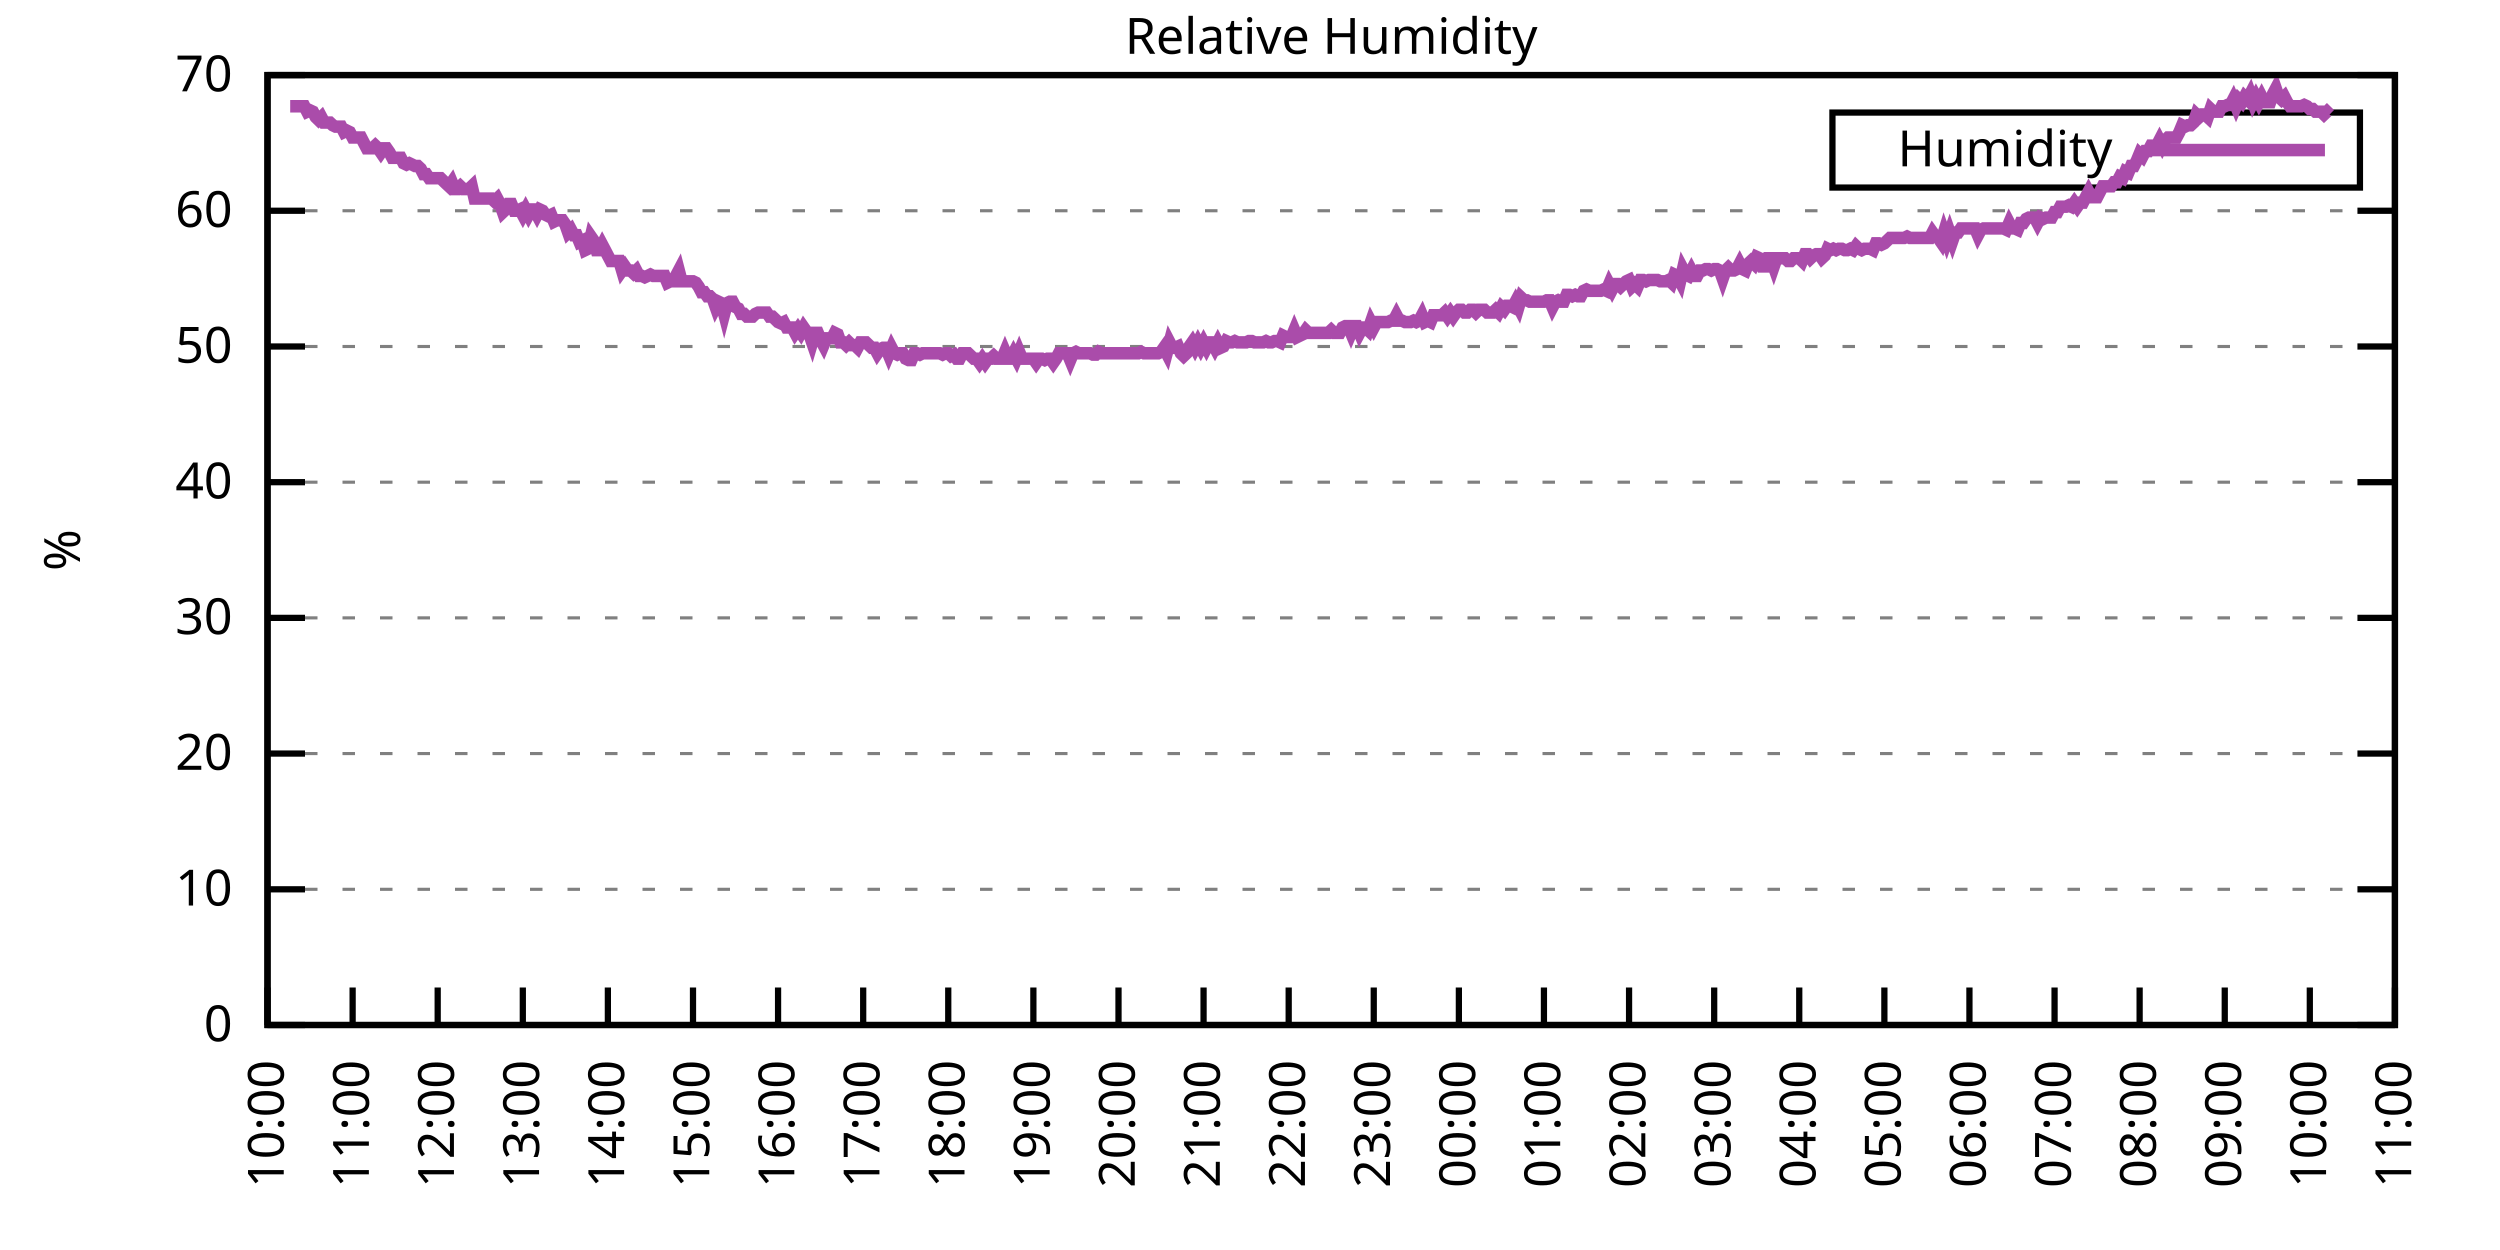
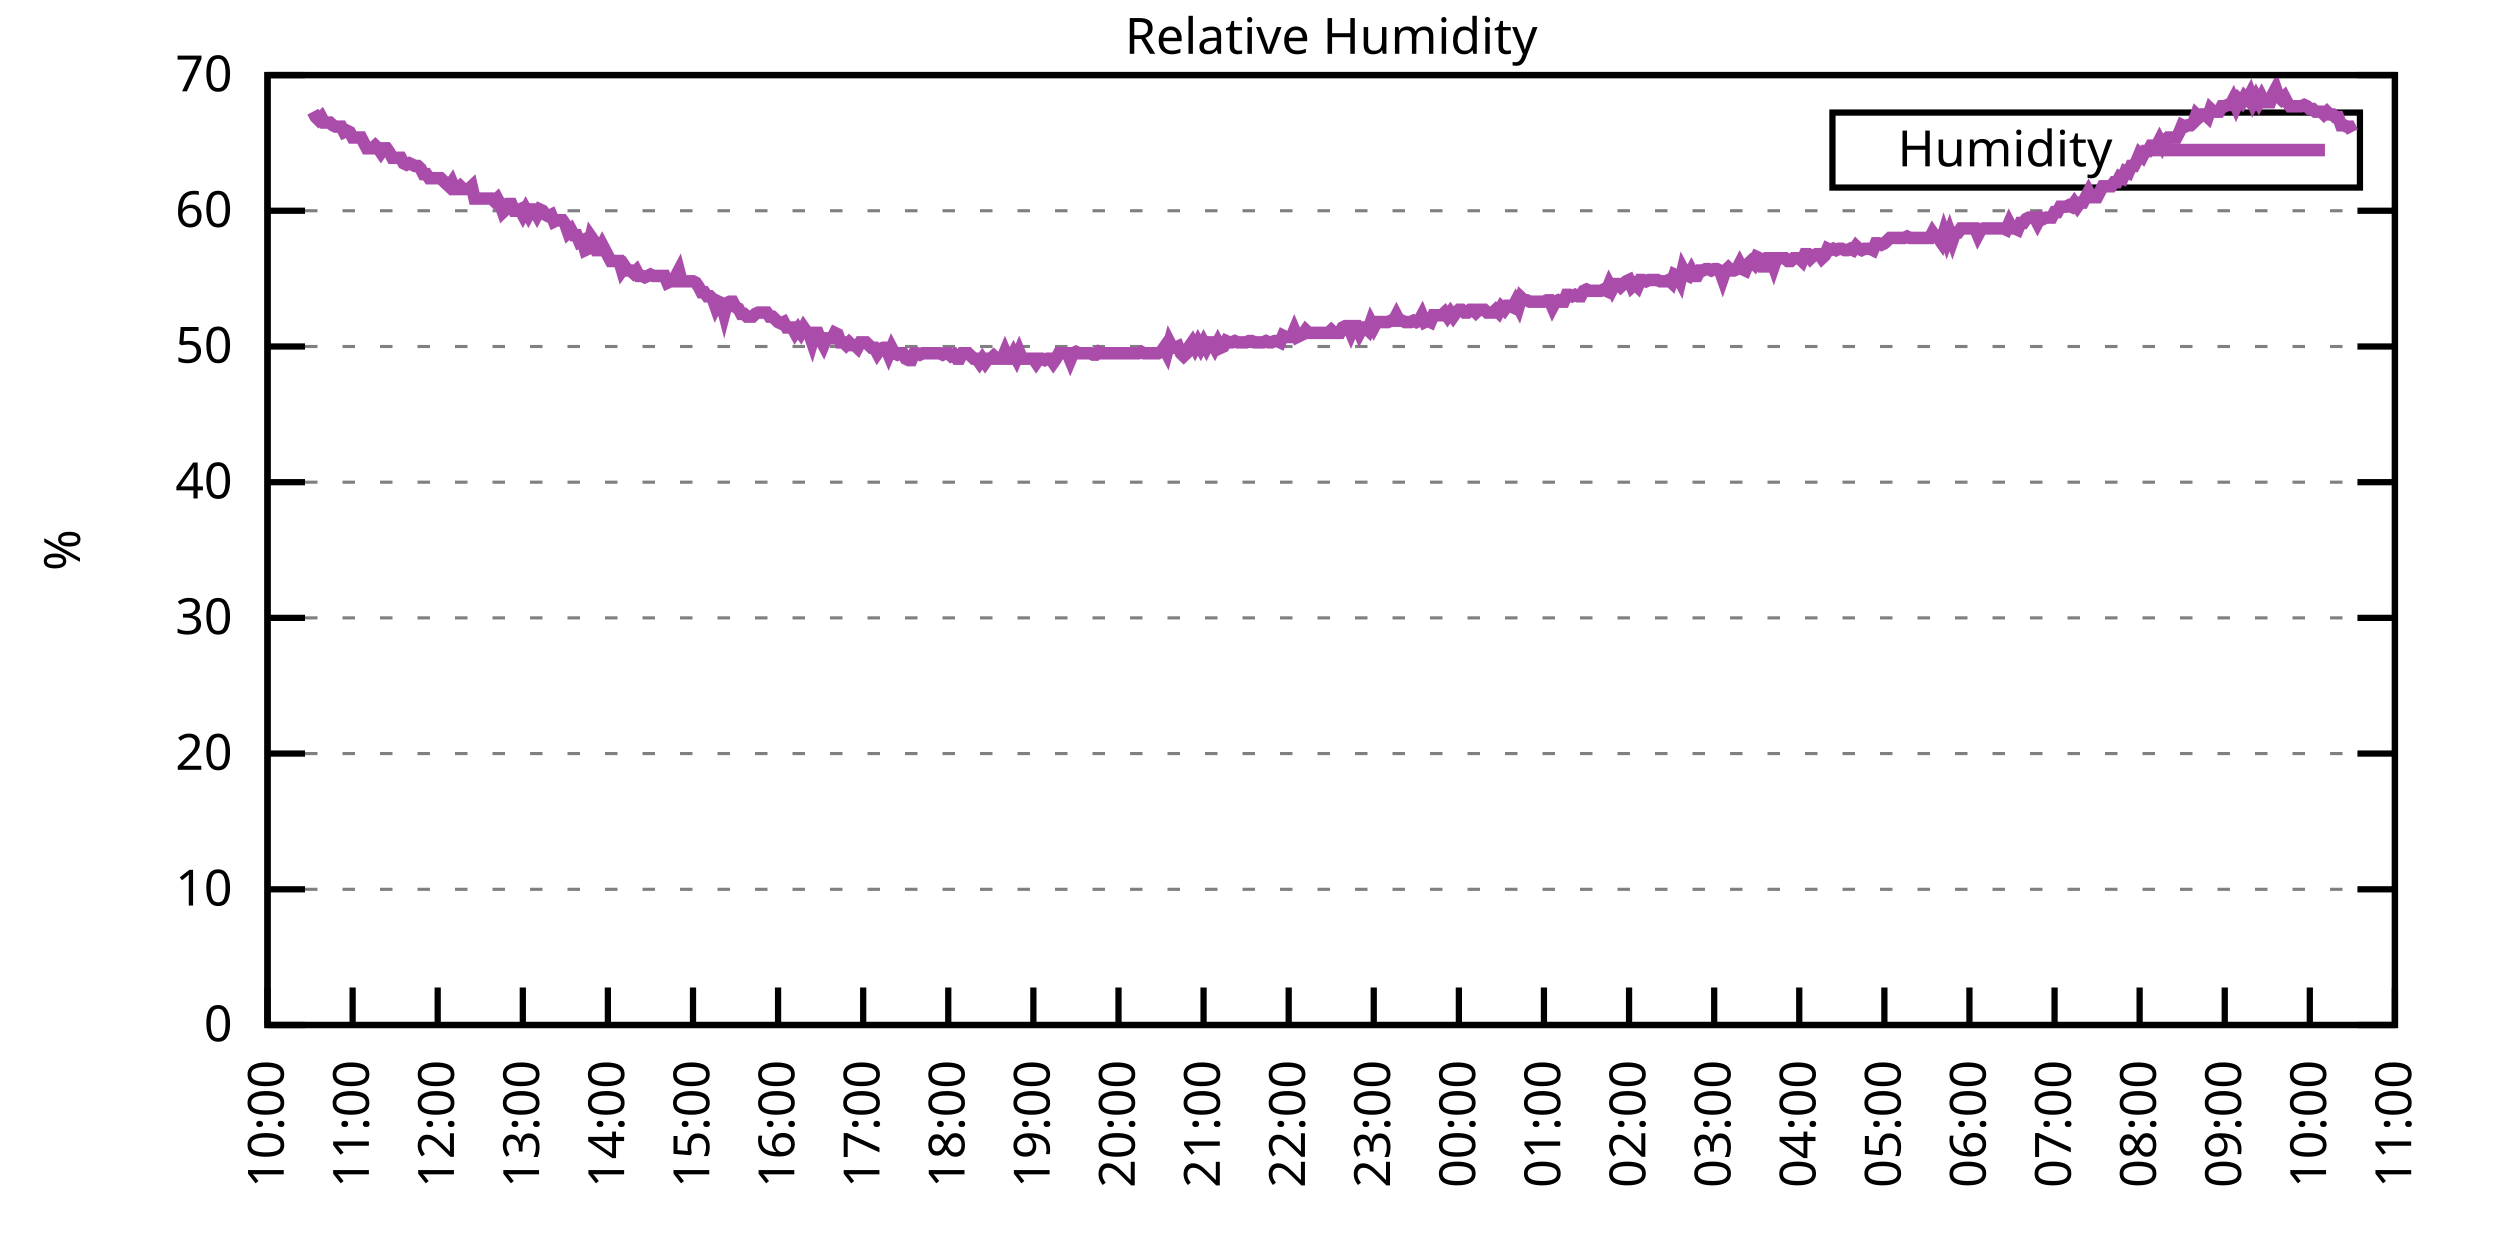
<svg xmlns="http://www.w3.org/2000/svg" xmlns:xlink="http://www.w3.org/1999/xlink" width="400" height="200" viewBox="0 0 400 200">
  <g id="gnuplot_canvas">
    <rect x="0" y="0" width="400" height="200" fill="none" />
    <defs>
      <circle id="gpDot" r="0.5" stroke-width="0.5" stroke="currentColor" />
      <path id="gpPt0" stroke-width="0.333" stroke="currentColor" d="M-1,0 h2 M0,-1 v2" />
      <path id="gpPt1" stroke-width="0.333" stroke="currentColor" d="M-1,-1 L1,1 M1,-1 L-1,1" />
      <path id="gpPt2" stroke-width="0.333" stroke="currentColor" d="M-1,0 L1,0 M0,-1 L0,1 M-1,-1 L1,1 M-1,1 L1,-1" />
      <rect id="gpPt3" stroke-width="0.333" stroke="currentColor" x="-1" y="-1" width="2" height="2" />
      <rect id="gpPt4" stroke-width="0.333" stroke="currentColor" fill="currentColor" x="-1" y="-1" width="2" height="2" />
      <circle id="gpPt5" stroke-width="0.333" stroke="currentColor" cx="0" cy="0" r="1" />
      <use xlink:href="#gpPt5" id="gpPt6" fill="currentColor" stroke="none" />
      <path id="gpPt7" stroke-width="0.333" stroke="currentColor" d="M0,-1.33 L-1.33,0.67 L1.33,0.67 z" />
      <use xlink:href="#gpPt7" id="gpPt8" fill="currentColor" stroke="none" />
      <use xlink:href="#gpPt7" id="gpPt9" stroke="currentColor" transform="rotate(180)" />
      <use xlink:href="#gpPt9" id="gpPt10" fill="currentColor" stroke="none" />
      <use xlink:href="#gpPt3" id="gpPt11" stroke="currentColor" transform="rotate(45)" />
      <use xlink:href="#gpPt11" id="gpPt12" fill="currentColor" stroke="none" />
      <path id="gpPt13" stroke-width="0.333" stroke="currentColor" d="M0,1.330 L1.265,0.411 L0.782,-1.067 L-0.782,-1.076 L-1.265,0.411 z" />
      <use xlink:href="#gpPt13" id="gpPt14" fill="currentColor" stroke="none" />
      <filter id="textbox" filterUnits="objectBoundingBox" x="0" y="0" height="1" width="1">
        <feFlood flood-color="white" flood-opacity="1" result="bgnd" />
        <feComposite in="SourceGraphic" in2="bgnd" operator="atop" />
      </filter>
      <filter id="greybox" filterUnits="objectBoundingBox" x="0" y="0" height="1" width="1">
        <feFlood flood-color="lightgrey" flood-opacity="1" result="grey" />
        <feComposite in="SourceGraphic" in2="grey" operator="atop" />
      </filter>
    </defs>
    <g fill="none" color="white" stroke="currentColor" stroke-width="1.00" stroke-linecap="butt" stroke-linejoin="miter">
</g>
    <g fill="none" color="black" stroke="currentColor" stroke-width="1.00" stroke-linecap="butt" stroke-linejoin="miter">
      <g stroke="none" shape-rendering="crispEdges">
        <polygon fill="rgb(255, 255, 255)" points="42.80,164.00 383.18,164.00 383.18,12.02 42.80,12.02 " />
      </g>
    </g>
    <g fill="none" color="black" stroke="currentColor" stroke-width="1.00" stroke-linecap="butt" stroke-linejoin="miter">
</g>
    <g fill="none" color="black" stroke="black" stroke-width="0.50" stroke-linecap="butt" stroke-linejoin="miter">
</g>
    <g fill="none" color="gray" stroke="currentColor" stroke-width="0.50" stroke-linecap="butt" stroke-linejoin="miter">
      <path stroke="gray" stroke-dasharray="2,4" class="gridline" d="M42.80,164.00 L383.19,164.00  " />
    </g>
    <g fill="none" color="gray" stroke="gray" stroke-width="1.00" stroke-linecap="butt" stroke-linejoin="miter">
</g>
    <g fill="none" color="black" stroke="currentColor" stroke-width="1.00" stroke-linecap="butt" stroke-linejoin="miter">
      <path stroke="black" d="M42.80,164.00 L48.80,164.00 M383.19,164.00 L377.19,164.00  " />
      <g transform="translate(37.20,166.60)" stroke="none" fill="black" font-family="Sans" font-size="8.00" text-anchor="end">
        <text>
          <tspan font-family="Sans"> 0</tspan>
        </text>
      </g>
    </g>
    <g fill="none" color="black" stroke="currentColor" stroke-width="1.00" stroke-linecap="butt" stroke-linejoin="miter">
</g>
    <g fill="none" color="black" stroke="black" stroke-width="0.50" stroke-linecap="butt" stroke-linejoin="miter">
</g>
    <g fill="none" color="gray" stroke="currentColor" stroke-width="0.50" stroke-linecap="butt" stroke-linejoin="miter">
      <path stroke="gray" stroke-dasharray="2,4" class="gridline" d="M42.80,142.29 L383.19,142.29  " />
    </g>
    <g fill="none" color="gray" stroke="gray" stroke-width="1.00" stroke-linecap="butt" stroke-linejoin="miter">
</g>
    <g fill="none" color="black" stroke="currentColor" stroke-width="1.00" stroke-linecap="butt" stroke-linejoin="miter">
      <path stroke="black" d="M42.80,142.29 L48.80,142.29 M383.19,142.29 L377.19,142.29  " />
      <g transform="translate(37.20,144.89)" stroke="none" fill="black" font-family="Sans" font-size="8.00" text-anchor="end">
        <text>
          <tspan font-family="Sans"> 10</tspan>
        </text>
      </g>
    </g>
    <g fill="none" color="black" stroke="currentColor" stroke-width="1.00" stroke-linecap="butt" stroke-linejoin="miter">
</g>
    <g fill="none" color="black" stroke="black" stroke-width="0.50" stroke-linecap="butt" stroke-linejoin="miter">
</g>
    <g fill="none" color="gray" stroke="currentColor" stroke-width="0.50" stroke-linecap="butt" stroke-linejoin="miter">
      <path stroke="gray" stroke-dasharray="2,4" class="gridline" d="M42.80,120.57 L383.19,120.57  " />
    </g>
    <g fill="none" color="gray" stroke="gray" stroke-width="1.00" stroke-linecap="butt" stroke-linejoin="miter">
</g>
    <g fill="none" color="black" stroke="currentColor" stroke-width="1.00" stroke-linecap="butt" stroke-linejoin="miter">
      <path stroke="black" d="M42.80,120.57 L48.80,120.57 M383.19,120.57 L377.19,120.57  " />
      <g transform="translate(37.20,123.17)" stroke="none" fill="black" font-family="Sans" font-size="8.00" text-anchor="end">
        <text>
          <tspan font-family="Sans"> 20</tspan>
        </text>
      </g>
    </g>
    <g fill="none" color="black" stroke="currentColor" stroke-width="1.00" stroke-linecap="butt" stroke-linejoin="miter">
</g>
    <g fill="none" color="black" stroke="black" stroke-width="0.50" stroke-linecap="butt" stroke-linejoin="miter">
</g>
    <g fill="none" color="gray" stroke="currentColor" stroke-width="0.50" stroke-linecap="butt" stroke-linejoin="miter">
      <path stroke="gray" stroke-dasharray="2,4" class="gridline" d="M42.80,98.86 L383.19,98.86  " />
    </g>
    <g fill="none" color="gray" stroke="gray" stroke-width="1.00" stroke-linecap="butt" stroke-linejoin="miter">
</g>
    <g fill="none" color="black" stroke="currentColor" stroke-width="1.00" stroke-linecap="butt" stroke-linejoin="miter">
      <path stroke="black" d="M42.80,98.86 L48.80,98.86 M383.19,98.86 L377.19,98.86  " />
      <g transform="translate(37.20,101.46)" stroke="none" fill="black" font-family="Sans" font-size="8.00" text-anchor="end">
        <text>
          <tspan font-family="Sans"> 30</tspan>
        </text>
      </g>
    </g>
    <g fill="none" color="black" stroke="currentColor" stroke-width="1.00" stroke-linecap="butt" stroke-linejoin="miter">
</g>
    <g fill="none" color="black" stroke="black" stroke-width="0.50" stroke-linecap="butt" stroke-linejoin="miter">
</g>
    <g fill="none" color="gray" stroke="currentColor" stroke-width="0.50" stroke-linecap="butt" stroke-linejoin="miter">
      <path stroke="gray" stroke-dasharray="2,4" class="gridline" d="M42.80,77.15 L383.19,77.15  " />
    </g>
    <g fill="none" color="gray" stroke="gray" stroke-width="1.00" stroke-linecap="butt" stroke-linejoin="miter">
</g>
    <g fill="none" color="black" stroke="currentColor" stroke-width="1.00" stroke-linecap="butt" stroke-linejoin="miter">
      <path stroke="black" d="M42.80,77.15 L48.80,77.15 M383.19,77.15 L377.19,77.15  " />
      <g transform="translate(37.20,79.75)" stroke="none" fill="black" font-family="Sans" font-size="8.00" text-anchor="end">
        <text>
          <tspan font-family="Sans"> 40</tspan>
        </text>
      </g>
    </g>
    <g fill="none" color="black" stroke="currentColor" stroke-width="1.00" stroke-linecap="butt" stroke-linejoin="miter">
</g>
    <g fill="none" color="black" stroke="black" stroke-width="0.50" stroke-linecap="butt" stroke-linejoin="miter">
</g>
    <g fill="none" color="gray" stroke="currentColor" stroke-width="0.50" stroke-linecap="butt" stroke-linejoin="miter">
      <path stroke="gray" stroke-dasharray="2,4" class="gridline" d="M42.80,55.44 L383.19,55.44  " />
    </g>
    <g fill="none" color="gray" stroke="gray" stroke-width="1.00" stroke-linecap="butt" stroke-linejoin="miter">
</g>
    <g fill="none" color="black" stroke="currentColor" stroke-width="1.00" stroke-linecap="butt" stroke-linejoin="miter">
      <path stroke="black" d="M42.80,55.44 L48.80,55.44 M383.19,55.44 L377.19,55.44  " />
      <g transform="translate(37.20,58.04)" stroke="none" fill="black" font-family="Sans" font-size="8.00" text-anchor="end">
        <text>
          <tspan font-family="Sans"> 50</tspan>
        </text>
      </g>
    </g>
    <g fill="none" color="black" stroke="currentColor" stroke-width="1.00" stroke-linecap="butt" stroke-linejoin="miter">
</g>
    <g fill="none" color="black" stroke="black" stroke-width="0.50" stroke-linecap="butt" stroke-linejoin="miter">
</g>
    <g fill="none" color="gray" stroke="currentColor" stroke-width="0.50" stroke-linecap="butt" stroke-linejoin="miter">
      <path stroke="gray" stroke-dasharray="2,4" class="gridline" d="M42.80,33.72 L383.19,33.72  " />
    </g>
    <g fill="none" color="gray" stroke="gray" stroke-width="1.00" stroke-linecap="butt" stroke-linejoin="miter">
</g>
    <g fill="none" color="black" stroke="currentColor" stroke-width="1.00" stroke-linecap="butt" stroke-linejoin="miter">
      <path stroke="black" d="M42.80,33.72 L48.80,33.72 M383.19,33.72 L377.19,33.72  " />
      <g transform="translate(37.20,36.32)" stroke="none" fill="black" font-family="Sans" font-size="8.00" text-anchor="end">
        <text>
          <tspan font-family="Sans"> 60</tspan>
        </text>
      </g>
    </g>
    <g fill="none" color="black" stroke="currentColor" stroke-width="1.00" stroke-linecap="butt" stroke-linejoin="miter">
</g>
    <g fill="none" color="black" stroke="black" stroke-width="0.50" stroke-linecap="butt" stroke-linejoin="miter">
</g>
    <g fill="none" color="gray" stroke="currentColor" stroke-width="0.50" stroke-linecap="butt" stroke-linejoin="miter">
      <path stroke="gray" stroke-dasharray="2,4" class="gridline" d="M42.80,12.01 L383.19,12.01  " />
    </g>
    <g fill="none" color="gray" stroke="gray" stroke-width="1.00" stroke-linecap="butt" stroke-linejoin="miter">
</g>
    <g fill="none" color="black" stroke="currentColor" stroke-width="1.00" stroke-linecap="butt" stroke-linejoin="miter">
      <path stroke="black" d="M42.80,12.01 L48.80,12.01 M383.19,12.01 L377.19,12.01  " />
      <g transform="translate(37.20,14.61)" stroke="none" fill="black" font-family="Sans" font-size="8.00" text-anchor="end">
        <text>
          <tspan font-family="Sans"> 70</tspan>
        </text>
      </g>
    </g>
    <g fill="none" color="black" stroke="currentColor" stroke-width="1.00" stroke-linecap="butt" stroke-linejoin="miter">
      <path stroke="black" d="M42.80,164.00 L42.80,158.00  " />
      <g transform="translate(45.40,169.60) rotate(270.00)" stroke="none" fill="black" font-family="Sans" font-size="8.00" text-anchor="end">
        <text>
          <tspan font-family="Sans">10:00</tspan>
        </text>
      </g>
    </g>
    <g fill="none" color="black" stroke="currentColor" stroke-width="1.00" stroke-linecap="butt" stroke-linejoin="miter">
      <path stroke="black" d="M56.42,164.00 L56.42,158.00  " />
      <g transform="translate(59.02,169.60) rotate(270.00)" stroke="none" fill="black" font-family="Sans" font-size="8.00" text-anchor="end">
        <text>
          <tspan font-family="Sans">11:00</tspan>
        </text>
      </g>
    </g>
    <g fill="none" color="black" stroke="currentColor" stroke-width="1.00" stroke-linecap="butt" stroke-linejoin="miter">
      <path stroke="black" d="M70.03,164.00 L70.03,158.00  " />
      <g transform="translate(72.63,169.60) rotate(270.00)" stroke="none" fill="black" font-family="Sans" font-size="8.00" text-anchor="end">
        <text>
          <tspan font-family="Sans">12:00</tspan>
        </text>
      </g>
    </g>
    <g fill="none" color="black" stroke="currentColor" stroke-width="1.00" stroke-linecap="butt" stroke-linejoin="miter">
      <path stroke="black" d="M83.65,164.00 L83.65,158.00  " />
      <g transform="translate(86.25,169.60) rotate(270.00)" stroke="none" fill="black" font-family="Sans" font-size="8.00" text-anchor="end">
        <text>
          <tspan font-family="Sans">13:00</tspan>
        </text>
      </g>
    </g>
    <g fill="none" color="black" stroke="currentColor" stroke-width="1.00" stroke-linecap="butt" stroke-linejoin="miter">
      <path stroke="black" d="M97.26,164.00 L97.26,158.00  " />
      <g transform="translate(99.86,169.60) rotate(270.00)" stroke="none" fill="black" font-family="Sans" font-size="8.00" text-anchor="end">
        <text>
          <tspan font-family="Sans">14:00</tspan>
        </text>
      </g>
    </g>
    <g fill="none" color="black" stroke="currentColor" stroke-width="1.00" stroke-linecap="butt" stroke-linejoin="miter">
      <path stroke="black" d="M110.88,164.00 L110.88,158.00  " />
      <g transform="translate(113.48,169.60) rotate(270.00)" stroke="none" fill="black" font-family="Sans" font-size="8.00" text-anchor="end">
        <text>
          <tspan font-family="Sans">15:00</tspan>
        </text>
      </g>
    </g>
    <g fill="none" color="black" stroke="currentColor" stroke-width="1.00" stroke-linecap="butt" stroke-linejoin="miter">
      <path stroke="black" d="M124.49,164.00 L124.49,158.00  " />
      <g transform="translate(127.09,169.60) rotate(270.00)" stroke="none" fill="black" font-family="Sans" font-size="8.00" text-anchor="end">
        <text>
          <tspan font-family="Sans">16:00</tspan>
        </text>
      </g>
    </g>
    <g fill="none" color="black" stroke="currentColor" stroke-width="1.00" stroke-linecap="butt" stroke-linejoin="miter">
      <path stroke="black" d="M138.11,164.00 L138.11,158.00  " />
      <g transform="translate(140.71,169.60) rotate(270.00)" stroke="none" fill="black" font-family="Sans" font-size="8.00" text-anchor="end">
        <text>
          <tspan font-family="Sans">17:00</tspan>
        </text>
      </g>
    </g>
    <g fill="none" color="black" stroke="currentColor" stroke-width="1.00" stroke-linecap="butt" stroke-linejoin="miter">
      <path stroke="black" d="M151.72,164.00 L151.72,158.00  " />
      <g transform="translate(154.32,169.60) rotate(270.00)" stroke="none" fill="black" font-family="Sans" font-size="8.00" text-anchor="end">
        <text>
          <tspan font-family="Sans">18:00</tspan>
        </text>
      </g>
    </g>
    <g fill="none" color="black" stroke="currentColor" stroke-width="1.00" stroke-linecap="butt" stroke-linejoin="miter">
      <path stroke="black" d="M165.34,164.00 L165.34,158.00  " />
      <g transform="translate(167.94,169.60) rotate(270.00)" stroke="none" fill="black" font-family="Sans" font-size="8.00" text-anchor="end">
        <text>
          <tspan font-family="Sans">19:00</tspan>
        </text>
      </g>
    </g>
    <g fill="none" color="black" stroke="currentColor" stroke-width="1.00" stroke-linecap="butt" stroke-linejoin="miter">
      <path stroke="black" d="M178.96,164.00 L178.96,158.00  " />
      <g transform="translate(181.56,169.60) rotate(270.00)" stroke="none" fill="black" font-family="Sans" font-size="8.00" text-anchor="end">
        <text>
          <tspan font-family="Sans">20:00</tspan>
        </text>
      </g>
    </g>
    <g fill="none" color="black" stroke="currentColor" stroke-width="1.00" stroke-linecap="butt" stroke-linejoin="miter">
      <path stroke="black" d="M192.57,164.00 L192.57,158.00  " />
      <g transform="translate(195.17,169.60) rotate(270.00)" stroke="none" fill="black" font-family="Sans" font-size="8.00" text-anchor="end">
        <text>
          <tspan font-family="Sans">21:00</tspan>
        </text>
      </g>
    </g>
    <g fill="none" color="black" stroke="currentColor" stroke-width="1.00" stroke-linecap="butt" stroke-linejoin="miter">
      <path stroke="black" d="M206.19,164.00 L206.19,158.00  " />
      <g transform="translate(208.79,169.60) rotate(270.00)" stroke="none" fill="black" font-family="Sans" font-size="8.00" text-anchor="end">
        <text>
          <tspan font-family="Sans">22:00</tspan>
        </text>
      </g>
    </g>
    <g fill="none" color="black" stroke="currentColor" stroke-width="1.00" stroke-linecap="butt" stroke-linejoin="miter">
      <path stroke="black" d="M219.80,164.00 L219.80,158.00  " />
      <g transform="translate(222.40,169.60) rotate(270.00)" stroke="none" fill="black" font-family="Sans" font-size="8.00" text-anchor="end">
        <text>
          <tspan font-family="Sans">23:00</tspan>
        </text>
      </g>
    </g>
    <g fill="none" color="black" stroke="currentColor" stroke-width="1.00" stroke-linecap="butt" stroke-linejoin="miter">
      <path stroke="black" d="M233.42,164.00 L233.42,158.00  " />
      <g transform="translate(236.02,169.60) rotate(270.00)" stroke="none" fill="black" font-family="Sans" font-size="8.00" text-anchor="end">
        <text>
          <tspan font-family="Sans">00:00</tspan>
        </text>
      </g>
    </g>
    <g fill="none" color="black" stroke="currentColor" stroke-width="1.00" stroke-linecap="butt" stroke-linejoin="miter">
      <path stroke="black" d="M247.03,164.00 L247.03,158.00  " />
      <g transform="translate(249.63,169.60) rotate(270.00)" stroke="none" fill="black" font-family="Sans" font-size="8.00" text-anchor="end">
        <text>
          <tspan font-family="Sans">01:00</tspan>
        </text>
      </g>
    </g>
    <g fill="none" color="black" stroke="currentColor" stroke-width="1.00" stroke-linecap="butt" stroke-linejoin="miter">
      <path stroke="black" d="M260.65,164.00 L260.65,158.00  " />
      <g transform="translate(263.25,169.60) rotate(270.00)" stroke="none" fill="black" font-family="Sans" font-size="8.00" text-anchor="end">
        <text>
          <tspan font-family="Sans">02:00</tspan>
        </text>
      </g>
    </g>
    <g fill="none" color="black" stroke="currentColor" stroke-width="1.00" stroke-linecap="butt" stroke-linejoin="miter">
      <path stroke="black" d="M274.27,164.00 L274.27,158.00  " />
      <g transform="translate(276.87,169.60) rotate(270.00)" stroke="none" fill="black" font-family="Sans" font-size="8.00" text-anchor="end">
        <text>
          <tspan font-family="Sans">03:00</tspan>
        </text>
      </g>
    </g>
    <g fill="none" color="black" stroke="currentColor" stroke-width="1.00" stroke-linecap="butt" stroke-linejoin="miter">
      <path stroke="black" d="M287.88,164.00 L287.88,158.00  " />
      <g transform="translate(290.48,169.60) rotate(270.00)" stroke="none" fill="black" font-family="Sans" font-size="8.00" text-anchor="end">
        <text>
          <tspan font-family="Sans">04:00</tspan>
        </text>
      </g>
    </g>
    <g fill="none" color="black" stroke="currentColor" stroke-width="1.00" stroke-linecap="butt" stroke-linejoin="miter">
      <path stroke="black" d="M301.50,164.00 L301.50,158.00  " />
      <g transform="translate(304.10,169.60) rotate(270.00)" stroke="none" fill="black" font-family="Sans" font-size="8.00" text-anchor="end">
        <text>
          <tspan font-family="Sans">05:00</tspan>
        </text>
      </g>
    </g>
    <g fill="none" color="black" stroke="currentColor" stroke-width="1.00" stroke-linecap="butt" stroke-linejoin="miter">
      <path stroke="black" d="M315.11,164.00 L315.11,158.00  " />
      <g transform="translate(317.71,169.60) rotate(270.00)" stroke="none" fill="black" font-family="Sans" font-size="8.00" text-anchor="end">
        <text>
          <tspan font-family="Sans">06:00</tspan>
        </text>
      </g>
    </g>
    <g fill="none" color="black" stroke="currentColor" stroke-width="1.00" stroke-linecap="butt" stroke-linejoin="miter">
      <path stroke="black" d="M328.73,164.00 L328.73,158.00  " />
      <g transform="translate(331.33,169.60) rotate(270.00)" stroke="none" fill="black" font-family="Sans" font-size="8.00" text-anchor="end">
        <text>
          <tspan font-family="Sans">07:00</tspan>
        </text>
      </g>
    </g>
    <g fill="none" color="black" stroke="currentColor" stroke-width="1.00" stroke-linecap="butt" stroke-linejoin="miter">
      <path stroke="black" d="M342.34,164.00 L342.34,158.00  " />
      <g transform="translate(344.94,169.60) rotate(270.00)" stroke="none" fill="black" font-family="Sans" font-size="8.00" text-anchor="end">
        <text>
          <tspan font-family="Sans">08:00</tspan>
        </text>
      </g>
    </g>
    <g fill="none" color="black" stroke="currentColor" stroke-width="1.00" stroke-linecap="butt" stroke-linejoin="miter">
      <path stroke="black" d="M355.96,164.00 L355.96,158.00  " />
      <g transform="translate(358.56,169.60) rotate(270.00)" stroke="none" fill="black" font-family="Sans" font-size="8.00" text-anchor="end">
        <text>
          <tspan font-family="Sans">09:00</tspan>
        </text>
      </g>
    </g>
    <g fill="none" color="black" stroke="currentColor" stroke-width="1.00" stroke-linecap="butt" stroke-linejoin="miter">
      <path stroke="black" d="M369.57,164.00 L369.57,158.00  " />
      <g transform="translate(372.17,169.60) rotate(270.00)" stroke="none" fill="black" font-family="Sans" font-size="8.00" text-anchor="end">
        <text>
          <tspan font-family="Sans">10:00</tspan>
        </text>
      </g>
    </g>
    <g fill="none" color="black" stroke="currentColor" stroke-width="1.00" stroke-linecap="butt" stroke-linejoin="miter">
      <path stroke="black" d="M383.19,164.00 L383.19,158.00  " />
      <g transform="translate(385.79,169.60) rotate(270.00)" stroke="none" fill="black" font-family="Sans" font-size="8.00" text-anchor="end">
        <text>
          <tspan font-family="Sans">11:00</tspan>
        </text>
      </g>
    </g>
    <g fill="none" color="black" stroke="currentColor" stroke-width="1.00" stroke-linecap="butt" stroke-linejoin="miter">
</g>
    <g fill="none" color="black" stroke="currentColor" stroke-width="1.00" stroke-linecap="butt" stroke-linejoin="miter">
      <path stroke="black" d="M42.80,12.01 L42.80,164.00 L383.19,164.00 L383.19,12.01 L42.80,12.01 Z  " />
    </g>
    <g fill="none" color="black" stroke="currentColor" stroke-width="1.00" stroke-linecap="butt" stroke-linejoin="miter">
</g>
    <g fill="none" color="black" stroke="currentColor" stroke-width="1.00" stroke-linecap="butt" stroke-linejoin="miter">
      <path stroke="black" d="M293.19,30.01 L293.19,18.01 L377.59,18.01 L377.59,30.01 L293.19,30.01 Z  " />
    </g>
    <g id="Relative_Humidity_plot_1">
      <g fill="none" color="white" stroke="black" stroke-width="2.00" stroke-linecap="butt" stroke-linejoin="miter">
</g>
      <g fill="none" color="black" stroke="currentColor" stroke-width="2.00" stroke-linecap="butt" stroke-linejoin="miter">
        <g transform="translate(337.99,26.61)" stroke="none" fill="black" font-family="Sans" font-size="8.00" text-anchor="end">
          <text>
            <tspan font-family="Sans">Humidity</tspan>
          </text>
        </g>
      </g>
      <g fill="none" color="black" stroke="currentColor" stroke-width="2.00" stroke-linecap="butt" stroke-linejoin="miter">
-         <path stroke="rgb(170,  76, 170)" d="M343.59,24.01 L371.99,24.01 M46.43,17.00 L46.88,17.00 L47.34,17.00 L47.79,17.00 L48.25,17.00 L48.70,17.00   L49.15,17.87 L49.61,17.66 L50.06,17.87 L50.52,18.74 L50.97,19.18 L51.42,18.74 L51.88,19.61 L52.33,19.61   L52.78,19.61 L53.24,20.04 L53.69,20.26 L54.15,20.26 L54.60,20.26 L55.05,21.13 L55.51,20.91 L55.96,21.13   L56.42,22.00 L56.87,22.00 L57.32,22.00 L57.78,22.00 L58.23,22.87 L58.68,23.73 L59.14,23.73 L59.59,23.73   L60.05,23.30 L60.50,23.73 L60.95,24.39 L61.41,23.73 L61.86,23.73 L62.32,24.39 L62.77,25.25 L63.22,25.25   L63.68,25.25 L64.13,25.25 L64.58,26.12 L65.04,26.34 L65.49,26.12 L65.95,26.34 L66.40,26.56 L66.85,26.56   L67.31,26.99 L67.76,27.86 L68.22,27.86 L68.67,28.51 L69.12,28.51 L69.58,28.51 L70.03,28.51 L70.49,28.51   L70.94,28.95 L71.39,29.38 L71.85,29.81 L72.30,29.16 L72.75,30.25 L73.21,30.25 L73.66,29.81 L74.12,30.25   L74.57,30.25 L75.02,30.25 L75.48,29.81 L75.93,31.77 L76.39,31.77 L76.84,31.77 L77.29,31.77 L77.75,31.77   L78.20,31.77 L78.65,31.77 L79.11,32.20 L79.56,31.77 L80.02,32.64 L80.47,33.94 L80.92,33.51 L81.38,32.64   L81.83,32.64 L82.29,33.72 L82.74,33.72 L83.19,33.51 L83.65,34.37 L84.10,33.51 L84.55,34.37 L85.01,33.51   L85.46,33.51 L85.92,34.37 L86.37,33.51 L86.82,33.72 L87.28,34.37 L87.73,34.59 L88.19,34.37 L88.64,35.46   L89.09,35.24 L89.55,35.24 L90.00,35.24 L90.45,35.89 L90.91,37.20 L91.36,36.76 L91.82,37.63 L92.27,37.63   L92.72,38.72 L93.18,38.50 L93.63,40.02 L94.09,39.80 L94.54,37.85 L94.99,38.50 L95.45,40.02 L95.90,40.02   L96.35,39.15 L96.81,40.02 L97.26,40.89 L97.72,41.76 L98.17,41.76 L98.62,41.76 L99.08,41.76 L99.53,43.28   L99.99,42.63 L100.44,43.28 L100.89,43.28 L101.35,43.71 L101.80,43.28 L102.25,44.15 L102.71,44.15 L103.16,44.36   L103.62,44.15 L104.07,43.93 L104.52,44.15 L104.98,44.15 L105.43,44.15 L105.89,44.15 L106.34,44.15 L106.79,45.23   L107.25,45.01 L107.70,45.01 L108.15,44.15 L108.61,43.28 L109.06,45.01 L109.52,45.01 L109.97,45.01 L110.42,45.01   L110.88,45.01 L111.33,45.23 L111.79,45.88 L112.24,46.75 L112.69,46.75 L113.15,47.40 L113.60,47.40 L114.05,47.84   L114.51,49.14 L114.96,48.27 L115.42,48.49 L115.87,50.22 L116.32,48.49 L116.78,48.27 L117.23,48.27 L117.69,49.14   L118.14,49.36 L118.59,50.22 L119.05,50.22 L119.50,50.66 L119.96,50.66 L120.41,50.66 L120.86,50.22 L121.32,50.01   L121.77,50.01 L122.22,50.01 L122.68,50.01 L123.13,50.66 L123.59,50.66 L124.04,51.09 L124.49,51.53 L124.95,51.74   L125.40,51.53 L125.86,52.40 L126.31,52.40 L126.76,52.40 L127.22,53.26 L127.67,52.61 L128.12,53.26 L128.58,52.40   L129.03,53.05 L129.49,53.48 L129.94,54.78 L130.39,53.26 L130.85,53.26 L131.30,54.35 L131.76,55.22 L132.21,54.13   L132.66,54.13 L133.12,54.13 L133.57,53.26 L134.02,53.48 L134.48,54.78 L134.93,54.78 L135.39,55.22 L135.84,54.78   L136.29,55.22 L136.75,55.22 L137.20,55.65 L137.66,54.78 L138.11,54.78 L138.56,54.78 L139.02,55.22 L139.47,55.65   L139.92,55.65 L140.38,56.52 L140.83,55.87 L141.29,55.65 L141.74,55.65 L142.19,56.74 L142.65,55.65 L143.10,56.52   L143.56,56.74 L144.01,56.52 L144.46,56.52 L144.92,57.39 L145.37,57.61 L145.82,57.61 L146.28,56.52 L146.73,56.52   L147.19,56.74 L147.64,56.52 L148.09,56.52 L148.55,56.52 L149.00,56.52 L149.46,56.52 L149.91,56.52 L150.36,56.52   L150.82,56.74 L151.27,56.52 L151.72,56.52 L152.18,56.96 L152.63,56.74 L153.09,57.39 L153.54,57.39 L153.99,56.52   L154.45,56.52 L154.90,56.52 L155.36,56.96 L155.81,57.39 L156.26,57.39 L156.72,58.04 L157.17,57.39 L157.62,58.04   L158.08,57.39 L158.53,57.39 L158.99,56.96 L159.44,57.39 L159.89,57.39 L160.35,57.39 L160.80,56.30 L161.26,57.39   L161.71,57.39 L162.16,56.52 L162.62,57.39 L163.07,56.30 L163.52,57.39 L163.98,57.39 L164.43,57.39 L164.89,57.39   L165.34,57.39 L165.79,58.04 L166.25,57.39 L166.70,57.39 L167.16,57.61 L167.61,57.39 L168.06,57.39 L168.52,58.04   L168.97,57.39 L169.43,56.52 L169.88,56.52 L170.33,56.52 L170.79,56.52 L171.24,57.61 L171.69,56.52 L172.15,56.30   L172.60,56.52 L173.06,56.52 L173.51,56.52 L173.96,56.52 L174.42,56.52 L174.87,56.74 L175.33,56.74 L175.78,56.30   L176.23,56.52 L176.69,56.52 L177.14,56.52 L177.59,56.52 L178.05,56.52 L178.50,56.52 L178.96,56.52 L179.41,56.52   L179.86,56.52 L180.32,56.52 L180.77,56.52 L181.23,56.52 L181.68,56.52 L182.13,56.52 L182.59,56.30 L183.04,56.52   L183.49,56.52 L183.95,56.52 L184.40,56.52 L184.86,56.52 L185.31,56.52 L185.76,56.30 L186.22,55.65 L186.67,56.52   L187.13,54.78 L187.58,55.65 L188.03,55.65 L188.49,55.44 L188.94,56.52 L189.39,56.96 L189.85,56.52 L190.30,55.44   L190.76,54.78 L191.21,55.65 L191.66,54.78 L192.12,55.65 L192.57,54.78 L193.03,55.65 L193.48,54.78 L193.93,54.78   L194.39,55.65 L194.84,54.78 L195.29,55.65 L195.75,55.44 L196.20,54.57 L196.66,54.78 L197.11,54.78 L197.56,54.57   L198.02,54.78 L198.47,54.78 L198.93,54.78 L199.38,54.78 L199.83,54.57 L200.29,54.57 L200.74,54.78 L201.19,54.78   L201.65,54.78 L202.10,54.78 L202.56,54.57 L203.01,54.78 L203.46,54.78 L203.92,54.57 L204.37,54.57 L204.83,54.78   L205.28,53.70 L205.73,53.92 L206.19,53.92 L206.64,53.92 L207.09,52.83 L207.55,53.92 L208.00,53.70 L208.46,53.48   L208.91,52.83 L209.36,53.26 L209.82,53.26 L210.27,53.26 L210.73,53.26 L211.18,53.26 L211.63,53.26 L212.09,53.26   L212.54,53.26 L213.00,52.83 L213.45,53.26 L213.90,53.26 L214.36,53.26 L214.81,52.40 L215.26,52.18 L215.72,52.18   L216.17,53.26 L216.63,52.18 L217.08,52.18 L217.53,53.26 L217.99,52.40 L218.44,52.40 L218.90,52.83 L219.35,51.53   L219.80,52.40 L220.26,51.53 L220.71,51.53 L221.16,51.53 L221.62,51.53 L222.07,51.53 L222.53,51.31 L222.98,51.31   L223.43,50.44 L223.89,51.31 L224.34,51.31 L224.80,51.53 L225.25,51.53 L225.70,51.53 L226.16,51.31 L226.61,51.53   L227.06,51.31 L227.52,50.44 L227.97,51.53 L228.43,51.31 L228.88,51.53 L229.33,50.44 L229.79,50.44 L230.24,50.44   L230.70,50.44 L231.15,50.01 L231.60,50.66 L232.06,50.01 L232.51,50.66 L232.96,50.01 L233.42,49.57 L233.87,49.57   L234.33,50.01 L234.78,50.01 L235.23,49.57 L235.69,49.57 L236.14,50.01 L236.60,49.57 L237.05,49.57 L237.50,49.57   L237.96,50.01 L238.41,50.01 L238.86,50.01 L239.32,49.57 L239.77,50.01 L240.23,49.14 L240.68,49.57 L241.13,48.92   L241.59,48.92 L242.04,49.14 L242.50,48.27 L242.95,49.14 L243.40,47.62 L243.86,48.05 L244.31,48.05 L244.76,48.27   L245.22,48.27 L245.67,48.27 L246.13,48.27 L246.58,48.27 L247.03,48.27 L247.49,48.05 L247.94,48.05 L248.40,49.14   L248.85,48.27 L249.30,48.05 L249.76,48.27 L250.21,48.27 L250.66,47.18 L251.12,47.18 L251.57,47.40 L252.03,47.18   L252.48,47.40 L252.93,47.40 L253.39,46.53 L253.84,46.32 L254.30,46.53 L254.75,46.53 L255.20,46.53 L255.66,46.53   L256.11,46.53 L256.56,46.32 L257.02,46.53 L257.47,45.45 L257.93,46.32 L258.38,45.45 L258.83,45.45 L259.29,45.88   L259.74,45.45 L260.20,45.01 L260.65,44.80 L261.10,45.88 L261.56,45.45 L262.01,45.88 L262.47,44.80 L262.92,44.80   L263.37,45.01 L263.83,44.80 L264.28,44.80 L264.73,44.80 L265.19,44.80 L265.64,45.01 L266.10,45.01 L266.55,45.01   L267.00,44.80 L267.46,45.23 L267.91,43.93 L268.37,44.15 L268.82,45.01 L269.27,43.06 L269.73,43.93 L270.18,44.15   L270.63,43.28 L271.09,44.15 L271.54,44.15 L272.00,43.28 L272.45,43.28 L272.90,43.06 L273.36,43.06 L273.81,43.28   L274.27,43.06 L274.72,43.06 L275.17,43.28 L275.63,44.58 L276.08,43.28 L276.53,42.84 L276.99,43.28 L277.44,43.28   L277.90,43.06 L278.35,42.19 L278.80,43.06 L279.26,43.28 L279.71,42.19 L280.17,41.76 L280.62,42.19 L281.07,41.11   L281.53,41.32 L281.98,42.63 L282.43,42.63 L282.89,41.32 L283.34,41.32 L283.80,42.63 L284.25,41.32 L284.70,41.32   L285.16,41.32 L285.61,41.32 L286.07,41.76 L286.52,41.76 L286.97,41.32 L287.43,41.32 L287.88,41.32 L288.33,41.76   L288.79,40.67 L289.24,40.67 L289.70,41.32 L290.15,40.89 L290.60,40.67 L291.06,40.67 L291.51,41.32 L291.97,40.89   L292.42,39.80 L292.87,40.02 L293.33,39.80 L293.78,40.02 L294.23,39.80 L294.69,39.80 L295.14,40.02 L295.60,40.02   L296.05,39.80 L296.50,40.02 L296.96,39.37 L297.41,39.80 L297.87,40.02 L298.32,39.80 L298.77,39.80 L299.23,39.80   L299.68,40.02 L300.13,38.93 L300.59,38.93 L301.04,39.15 L301.50,38.93 L301.95,38.50 L302.40,38.07 L302.86,38.07   L303.31,38.07 L303.77,38.07 L304.22,38.07 L304.67,38.07 L305.13,37.85 L305.58,38.07 L306.03,38.07 L306.49,38.07   L306.94,38.07 L307.40,38.07 L307.85,38.07 L308.30,38.07 L308.76,38.07 L309.21,37.20 L309.67,37.85 L310.12,38.07   L310.57,38.72 L311.03,37.20 L311.48,38.50 L311.94,37.20 L312.39,38.50 L312.84,37.20 L313.30,37.20 L313.75,36.55   L314.20,36.55 L314.66,36.55 L315.11,36.55 L315.57,36.55 L316.02,36.55 L316.47,37.63 L316.93,36.76 L317.38,36.55   L317.84,36.55 L318.29,36.55 L318.74,36.55 L319.20,36.55 L319.65,36.55 L320.10,36.55 L320.56,36.55 L321.01,36.76   L321.47,35.68 L321.92,36.55 L322.37,36.55 L322.83,36.76 L323.28,35.68 L323.74,35.68 L324.19,35.03 L324.64,34.81   L325.10,34.81 L325.55,34.81 L326.00,35.68 L326.46,34.81 L326.91,35.03 L327.37,34.81 L327.82,34.81 L328.27,34.81   L328.73,33.94 L329.18,33.94 L329.64,33.07 L330.09,33.07 L330.54,33.07 L331.00,32.85 L331.45,33.07 L331.90,32.42   L332.36,33.07 L332.81,32.42 L333.27,32.42 L333.72,31.55 L334.17,30.68 L334.63,31.55 L335.08,31.55 L335.54,31.55   L335.99,30.68 L336.44,29.81 L336.90,29.81 L337.35,29.81 L337.80,29.81 L338.26,29.16 L338.71,29.16 L339.17,28.29   L339.62,28.51 L340.07,27.43 L340.53,27.64 L340.98,26.56 L341.44,26.56 L341.89,25.69 L342.34,24.60 L342.80,25.04   L343.25,24.17 L343.70,24.17 L344.16,23.30 L344.61,23.30 L345.07,23.30 L345.52,22.43 L345.97,23.30 L346.43,22.43   L346.88,22.00 L347.34,22.00 L347.79,22.00 L348.24,22.00 L348.70,21.13 L349.15,20.04 L349.60,20.26 L350.06,20.04   L350.51,20.04 L350.97,19.61 L351.42,18.31 L351.87,18.74 L352.33,18.31 L352.78,18.31 L353.24,18.74 L353.69,17.44   L354.14,17.87 L354.60,17.87 L355.05,17.87 L355.50,17.00 L355.96,17.00 L356.41,16.79 L356.87,16.79 L357.32,15.92   L357.77,17.00 L358.23,15.92 L358.68,16.35 L359.14,15.48 L359.59,15.92 L360.04,15.05 L360.50,16.35 L360.95,15.48   L361.41,16.35 L361.86,15.48 L362.31,16.35 L362.77,16.35 L363.22,16.35 L363.67,15.05 L364.13,14.18 L364.58,15.48   L365.04,15.92 L365.49,15.48 L365.94,16.35 L366.40,17.00 L366.85,17.00 L367.31,17.00 L367.76,17.00 L368.21,17.00   L368.67,16.79 L369.12,17.00 L369.57,17.44 L370.03,17.44 L370.48,17.87 L370.94,17.87 L371.39,17.87 L371.84,18.31   L372.30,17.87 L372.75,18.31  " />
+         <path stroke="rgb(170,  76, 170)" d="M343.59,24.01 L371.99,24.01 M50.06,17.87 L50.52,18.74 L50.97,19.18 L51.42,18.74 L51.88,19.61 L52.33,19.61   L52.78,19.61 L53.24,20.04 L53.69,20.26 L54.15,20.26 L54.60,20.26 L55.05,21.13 L55.51,20.91 L55.96,21.13   L56.42,22.00 L56.87,22.00 L57.32,22.00 L57.78,22.00 L58.23,22.87 L58.68,23.73 L59.14,23.73 L59.59,23.73   L60.05,23.30 L60.50,23.73 L60.95,24.39 L61.41,23.73 L61.86,23.73 L62.32,24.39 L62.77,25.25 L63.22,25.25   L63.68,25.25 L64.13,25.25 L64.58,26.12 L65.04,26.34 L65.49,26.12 L65.95,26.34 L66.40,26.56 L66.85,26.56   L67.31,26.99 L67.76,27.86 L68.22,27.86 L68.67,28.51 L69.12,28.51 L69.58,28.51 L70.03,28.51 L70.49,28.51   L70.94,28.95 L71.39,29.38 L71.85,29.81 L72.30,29.16 L72.75,30.25 L73.21,30.25 L73.66,29.81 L74.12,30.25   L74.57,30.25 L75.02,30.25 L75.48,29.81 L75.93,31.77 L76.39,31.77 L76.84,31.77 L77.29,31.77 L77.75,31.77   L78.20,31.77 L78.65,31.77 L79.11,32.20 L79.56,31.77 L80.02,32.64 L80.47,33.94 L80.92,33.51 L81.38,32.64   L81.83,32.64 L82.29,33.72 L82.74,33.72 L83.19,33.51 L83.65,34.37 L84.10,33.51 L84.55,34.37 L85.01,33.51   L85.46,33.51 L85.92,34.37 L86.37,33.51 L86.82,33.72 L87.28,34.37 L87.73,34.59 L88.19,34.37 L88.64,35.46   L89.09,35.24 L89.55,35.24 L90.00,35.24 L90.45,35.89 L90.91,37.20 L91.36,36.76 L91.82,37.63 L92.27,37.63   L92.72,38.72 L93.18,38.50 L93.63,40.02 L94.09,39.80 L94.54,37.85 L94.99,38.50 L95.45,40.02 L95.90,40.02   L96.35,39.15 L96.81,40.02 L97.26,40.89 L97.72,41.76 L98.17,41.76 L98.62,41.76 L99.08,41.76 L99.53,43.28   L99.99,42.63 L100.44,43.28 L100.89,43.28 L101.35,43.71 L101.80,43.28 L102.25,44.15 L102.71,44.15 L103.16,44.36   L103.62,44.15 L104.07,43.93 L104.52,44.15 L104.98,44.15 L105.43,44.15 L105.89,44.15 L106.34,44.15 L106.79,45.23   L107.25,45.01 L107.70,45.01 L108.15,44.15 L108.61,43.28 L109.06,45.01 L109.52,45.01 L109.97,45.01 L110.42,45.01   L110.88,45.01 L111.33,45.23 L111.79,45.88 L112.24,46.75 L112.69,46.75 L113.15,47.40 L113.60,47.40 L114.05,47.84   L114.51,49.14 L114.96,48.27 L115.42,48.49 L115.87,50.22 L116.32,48.49 L116.78,48.27 L117.23,48.27 L117.69,49.14   L118.14,49.36 L118.59,50.22 L119.05,50.22 L119.50,50.66 L119.96,50.66 L120.41,50.66 L120.86,50.22 L121.32,50.01   L121.77,50.01 L122.22,50.01 L122.68,50.01 L123.13,50.66 L123.59,50.66 L124.04,51.09 L124.49,51.53 L124.95,51.74   L125.40,51.53 L125.86,52.40 L126.31,52.40 L126.76,52.40 L127.22,53.26 L127.67,52.61 L128.12,53.26 L128.58,52.40   L129.03,53.05 L129.49,53.48 L129.94,54.78 L130.39,53.26 L130.85,53.26 L131.30,54.35 L131.76,55.22 L132.21,54.13   L132.66,54.13 L133.12,54.13 L133.57,53.26 L134.02,53.48 L134.48,54.78 L134.93,54.78 L135.39,55.22 L135.84,54.78   L136.29,55.22 L136.75,55.22 L137.20,55.65 L137.66,54.78 L138.11,54.78 L138.56,54.78 L139.02,55.22 L139.47,55.65   L139.92,55.65 L140.38,56.52 L140.83,55.87 L141.29,55.65 L141.74,55.65 L142.19,56.74 L142.65,55.65 L143.10,56.52   L143.56,56.74 L144.01,56.52 L144.46,56.52 L144.92,57.39 L145.37,57.61 L145.82,57.61 L146.28,56.52 L146.73,56.52   L147.19,56.74 L147.64,56.52 L148.09,56.52 L148.55,56.52 L149.00,56.52 L149.46,56.52 L149.91,56.52 L150.36,56.52   L150.82,56.74 L151.27,56.52 L151.72,56.52 L152.18,56.96 L152.63,56.74 L153.09,57.39 L153.54,57.39 L153.99,56.52   L154.45,56.52 L154.90,56.52 L155.36,56.96 L155.81,57.39 L156.26,57.39 L156.72,58.04 L157.17,57.39 L157.62,58.04   L158.08,57.39 L158.53,57.39 L158.99,56.96 L159.44,57.39 L159.89,57.39 L160.35,57.39 L160.80,56.30 L161.26,57.39   L161.71,57.39 L162.16,56.52 L162.62,57.39 L163.07,56.30 L163.52,57.39 L163.98,57.39 L164.43,57.39 L164.89,57.39   L165.34,57.39 L165.79,58.04 L166.25,57.39 L166.70,57.39 L167.16,57.61 L167.61,57.39 L168.06,57.39 L168.52,58.04   L168.97,57.39 L169.43,56.52 L169.88,56.52 L170.33,56.52 L170.79,56.52 L171.24,57.61 L171.69,56.52 L172.15,56.30   L172.60,56.52 L173.06,56.52 L173.51,56.52 L173.96,56.52 L174.42,56.52 L174.87,56.74 L175.33,56.74 L175.78,56.30   L176.23,56.52 L176.69,56.52 L177.14,56.52 L177.59,56.52 L178.05,56.52 L178.50,56.52 L178.96,56.52 L179.41,56.52   L179.86,56.52 L180.32,56.52 L180.77,56.52 L181.23,56.52 L181.68,56.52 L182.13,56.52 L182.59,56.30 L183.04,56.52   L183.49,56.52 L183.95,56.52 L184.40,56.52 L184.86,56.52 L185.31,56.52 L185.76,56.30 L186.22,55.65 L186.67,56.52   L187.13,54.78 L187.58,55.65 L188.03,55.65 L188.49,55.44 L188.94,56.52 L189.39,56.96 L189.85,56.52 L190.30,55.44   L190.76,54.78 L191.21,55.65 L191.66,54.78 L192.12,55.65 L192.57,54.78 L193.03,55.65 L193.48,54.78 L193.93,54.78   L194.39,55.65 L194.84,54.78 L195.29,55.65 L195.75,55.44 L196.20,54.57 L196.66,54.78 L197.11,54.78 L197.56,54.57   L198.02,54.78 L198.47,54.78 L198.93,54.78 L199.38,54.78 L199.83,54.57 L200.29,54.57 L200.74,54.78 L201.19,54.78   L201.65,54.78 L202.10,54.78 L202.56,54.57 L203.01,54.78 L203.46,54.78 L203.92,54.57 L204.37,54.57 L204.83,54.78   L205.28,53.70 L205.73,53.92 L206.19,53.92 L206.64,53.92 L207.09,52.83 L207.55,53.92 L208.00,53.70 L208.46,53.48   L208.91,52.83 L209.36,53.26 L209.82,53.26 L210.27,53.26 L210.73,53.26 L211.18,53.26 L211.63,53.26 L212.09,53.26   L212.54,53.26 L213.00,52.83 L213.45,53.26 L213.90,53.26 L214.36,53.26 L214.81,52.40 L215.26,52.18 L215.72,52.18   L216.17,53.26 L216.63,52.18 L217.08,52.18 L217.53,53.26 L217.99,52.40 L218.44,52.40 L218.90,52.83 L219.35,51.53   L219.80,52.40 L220.26,51.53 L220.71,51.53 L221.16,51.53 L221.62,51.53 L222.07,51.53 L222.53,51.31 L222.98,51.31   L223.43,50.44 L223.89,51.31 L224.34,51.31 L224.80,51.53 L225.25,51.53 L225.70,51.53 L226.16,51.31 L226.61,51.53   L227.06,51.31 L227.52,50.44 L227.97,51.53 L228.43,51.31 L228.88,51.53 L229.33,50.44 L229.79,50.44 L230.24,50.44   L230.70,50.44 L231.15,50.01 L231.60,50.66 L232.06,50.01 L232.51,50.66 L232.96,50.01 L233.42,49.57 L233.87,49.57   L234.33,50.01 L234.78,50.01 L235.23,49.57 L235.69,49.57 L236.14,50.01 L236.60,49.57 L237.05,49.57 L237.50,49.57   L237.96,50.01 L238.41,50.01 L238.86,50.01 L239.32,49.57 L239.77,50.01 L240.23,49.14 L240.68,49.57 L241.13,48.92   L241.59,48.92 L242.04,49.14 L242.50,48.27 L242.95,49.14 L243.40,47.62 L243.86,48.05 L244.31,48.05 L244.76,48.27   L245.22,48.27 L245.67,48.27 L246.13,48.27 L246.58,48.27 L247.03,48.27 L247.49,48.05 L247.94,48.05 L248.40,49.14   L248.85,48.27 L249.30,48.05 L249.76,48.27 L250.21,48.27 L250.66,47.18 L251.12,47.18 L251.57,47.40 L252.03,47.18   L252.48,47.40 L252.93,47.40 L253.39,46.53 L253.84,46.32 L254.30,46.53 L254.75,46.53 L255.20,46.53 L255.66,46.53   L256.11,46.53 L256.56,46.32 L257.02,46.53 L257.47,45.45 L257.93,46.32 L258.38,45.45 L258.83,45.45 L259.29,45.88   L259.74,45.45 L260.20,45.01 L260.65,44.80 L261.10,45.88 L261.56,45.45 L262.01,45.88 L262.47,44.80 L262.92,44.80   L263.37,45.01 L263.83,44.80 L264.28,44.80 L264.73,44.80 L265.19,44.80 L265.64,45.01 L266.10,45.01 L266.55,45.01   L267.00,44.80 L267.46,45.23 L267.91,43.93 L268.37,44.15 L268.82,45.01 L269.27,43.06 L269.73,43.93 L270.18,44.15   L270.63,43.28 L271.09,44.15 L271.54,44.15 L272.00,43.28 L272.45,43.28 L272.90,43.06 L273.36,43.06 L273.81,43.28   L274.27,43.06 L274.72,43.06 L275.17,43.28 L275.63,44.58 L276.08,43.28 L276.53,42.84 L276.99,43.28 L277.44,43.28   L277.90,43.06 L278.35,42.19 L278.80,43.06 L279.26,43.28 L279.71,42.19 L280.17,41.76 L280.62,42.19 L281.07,41.11   L281.53,41.32 L281.98,42.63 L282.43,42.63 L282.89,41.32 L283.34,41.32 L283.80,42.63 L284.25,41.32 L284.70,41.32   L285.16,41.32 L285.61,41.32 L286.07,41.76 L286.52,41.76 L286.97,41.32 L287.43,41.32 L287.88,41.32 L288.33,41.76   L288.79,40.67 L289.24,40.67 L289.70,41.32 L290.15,40.89 L290.60,40.67 L291.06,40.67 L291.51,41.32 L291.97,40.89   L292.42,39.80 L292.87,40.02 L293.33,39.80 L293.78,40.02 L294.23,39.80 L294.69,39.80 L295.14,40.02 L295.60,40.02   L296.05,39.80 L296.50,40.02 L296.96,39.37 L297.41,39.80 L297.87,40.02 L298.32,39.80 L298.77,39.80 L299.23,39.80   L299.68,40.02 L300.13,38.93 L300.59,38.93 L301.04,39.15 L301.50,38.93 L301.95,38.50 L302.40,38.07 L302.86,38.07   L303.31,38.07 L303.77,38.07 L304.22,38.07 L304.67,38.07 L305.13,37.85 L305.58,38.07 L306.03,38.07 L306.49,38.07   L306.94,38.07 L307.40,38.07 L307.85,38.07 L308.30,38.07 L308.76,38.07 L309.21,37.20 L309.67,37.85 L310.12,38.07   L310.57,38.72 L311.03,37.20 L311.48,38.50 L311.94,37.20 L312.39,38.50 L312.84,37.20 L313.30,37.20 L313.75,36.55   L314.20,36.55 L314.66,36.55 L315.11,36.55 L315.57,36.55 L316.02,36.55 L316.47,37.63 L316.93,36.76 L317.38,36.55   L317.84,36.55 L318.29,36.55 L318.74,36.55 L319.20,36.55 L319.65,36.55 L320.10,36.55 L320.56,36.55 L321.01,36.76   L321.47,35.68 L321.92,36.55 L322.37,36.55 L322.83,36.76 L323.28,35.68 L323.74,35.68 L324.19,35.03 L324.64,34.81   L325.10,34.81 L325.55,34.81 L326.00,35.68 L326.46,34.81 L326.91,35.03 L327.37,34.81 L327.82,34.81 L328.27,34.81   L328.73,33.94 L329.18,33.94 L329.64,33.07 L330.09,33.07 L330.54,33.07 L331.00,32.85 L331.45,33.07 L331.90,32.42   L332.36,33.07 L332.81,32.42 L333.27,32.42 L333.72,31.55 L334.17,30.68 L334.63,31.55 L335.08,31.55 L335.54,31.55   L335.99,30.68 L336.44,29.81 L336.90,29.81 L337.35,29.81 L337.80,29.81 L338.26,29.16 L338.71,29.16 L339.17,28.29   L339.62,28.51 L340.07,27.43 L340.53,27.64 L340.98,26.56 L341.44,26.56 L341.89,25.69 L342.34,24.60 L342.80,25.04   L343.25,24.17 L343.70,24.17 L344.16,23.30 L344.61,23.30 L345.07,23.30 L345.52,22.43 L345.97,23.30 L346.43,22.43   L346.88,22.00 L347.34,22.00 L347.79,22.00 L348.24,22.00 L348.70,21.13 L349.15,20.04 L349.60,20.26 L350.06,20.04   L350.51,20.04 L350.97,19.61 L351.42,18.31 L351.87,18.74 L352.33,18.31 L352.78,18.31 L353.24,18.74 L353.69,17.44   L354.14,17.87 L354.60,17.87 L355.05,17.87 L355.50,17.00 L355.96,17.00 L356.41,16.79 L356.87,16.79 L357.32,15.92   L357.77,17.00 L358.23,15.92 L358.68,16.35 L359.14,15.48 L359.59,15.92 L360.04,15.05 L360.50,16.35 L360.95,15.48   L361.41,16.35 L361.86,15.48 L362.31,16.35 L362.77,16.35 L363.22,16.35 L363.67,15.05 L364.13,14.18 L364.58,15.48   L365.04,15.92 L365.49,15.48 L365.94,16.35 L366.40,17.00 L366.85,17.00 L367.31,17.00 L367.76,17.00 L368.21,17.00   L368.67,16.79 L369.12,17.00 L369.57,17.44 L370.03,17.44 L370.48,17.87 L370.94,17.87 L371.39,17.87 L371.84,18.31   L372.30,17.87 L372.75,18.31 L373.21,18.31 L373.66,18.74 L374.11,18.74 L374.57,20.04 L375.02,20.04 L375.47,20.26   L375.93,20.26 L376.38,21.13  " />
      </g>
    </g>
    <g fill="none" color="black" stroke="currentColor" stroke-width="2.00" stroke-linecap="butt" stroke-linejoin="miter">
</g>
    <g fill="none" color="black" stroke="black" stroke-width="1.00" stroke-linecap="butt" stroke-linejoin="miter">
</g>
    <g fill="none" color="black" stroke="currentColor" stroke-width="1.00" stroke-linecap="butt" stroke-linejoin="miter">
      <path stroke="black" d="M42.80,12.01 L42.80,164.00 L383.19,164.00 L383.19,12.01 L42.80,12.01 Z  " />
      <g transform="translate(12.80,88.01) rotate(270.00)" stroke="none" fill="black" font-family="Sans" font-size="8.00" text-anchor="middle">
        <text>
          <tspan font-family="Sans">%</tspan>
        </text>
      </g>
    </g>
    <g fill="none" color="black" stroke="currentColor" stroke-width="1.00" stroke-linecap="butt" stroke-linejoin="miter">
</g>
    <g fill="none" color="black" stroke="currentColor" stroke-width="1.00" stroke-linecap="butt" stroke-linejoin="miter">
      <g transform="translate(212.99,8.61)" stroke="none" fill="black" font-family="Sans" font-size="8.00" text-anchor="middle">
        <text>
          <tspan font-family="Sans">Relative Humidity</tspan>
        </text>
      </g>
    </g>
    <g fill="none" color="black" stroke="currentColor" stroke-width="1.00" stroke-linecap="butt" stroke-linejoin="miter">
</g>
  </g>
</svg>
